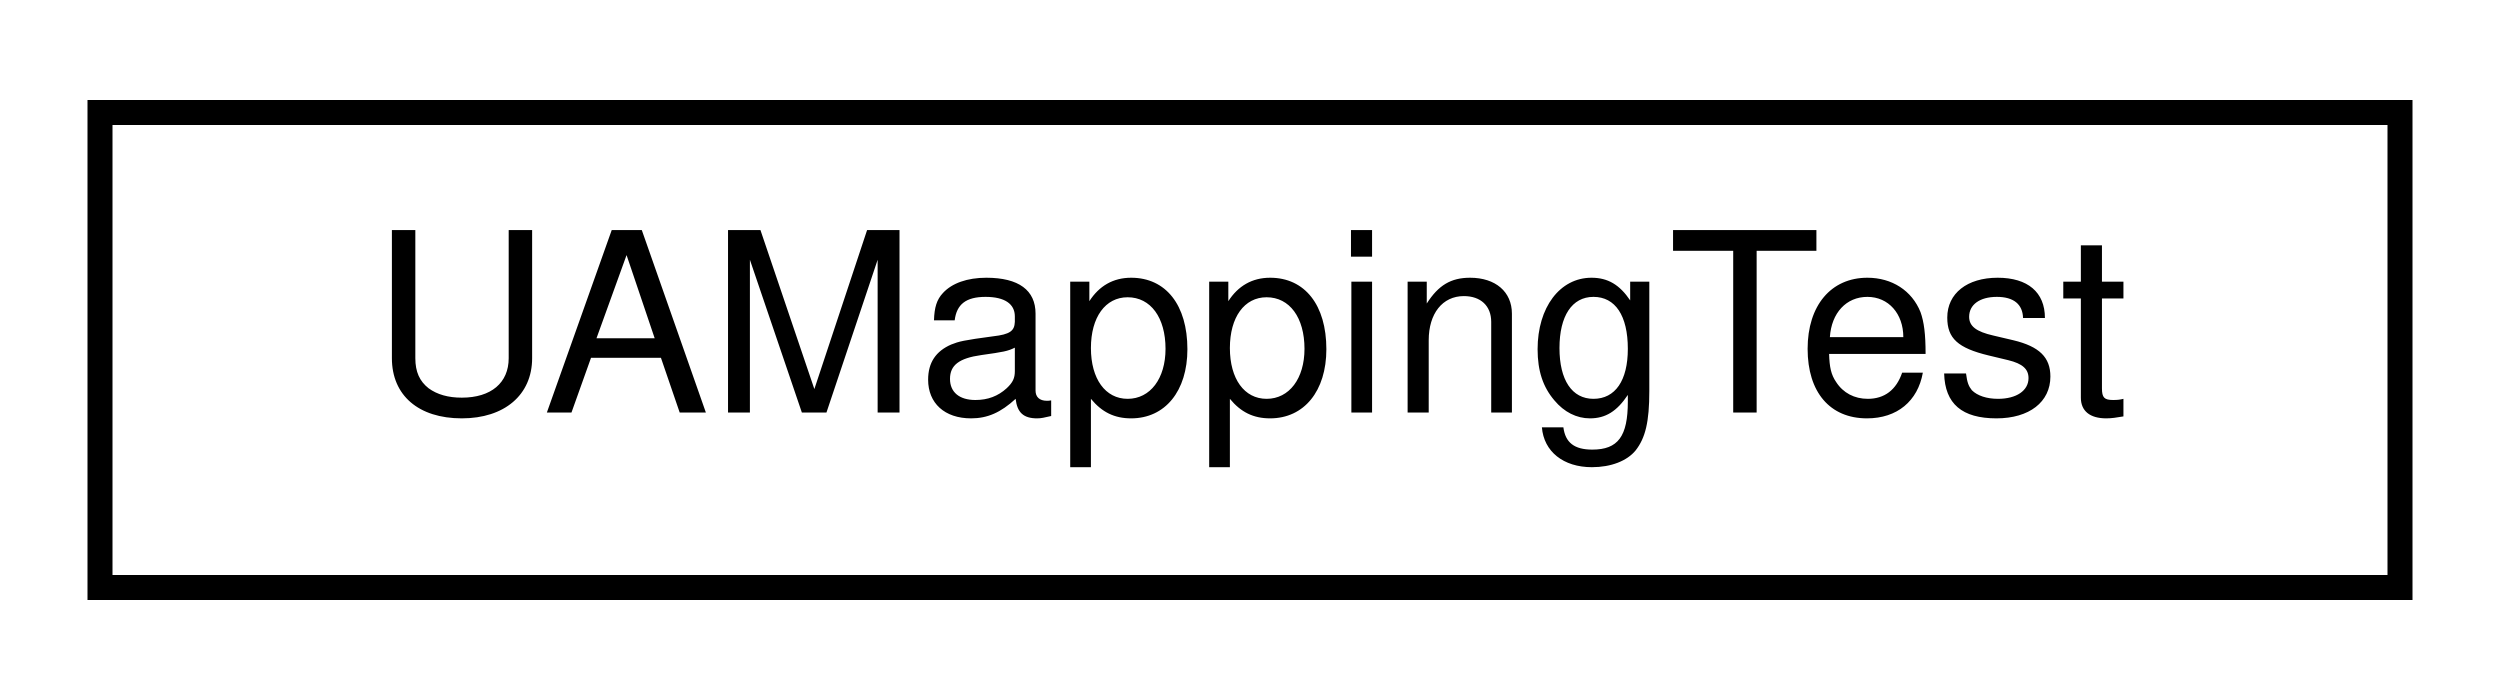
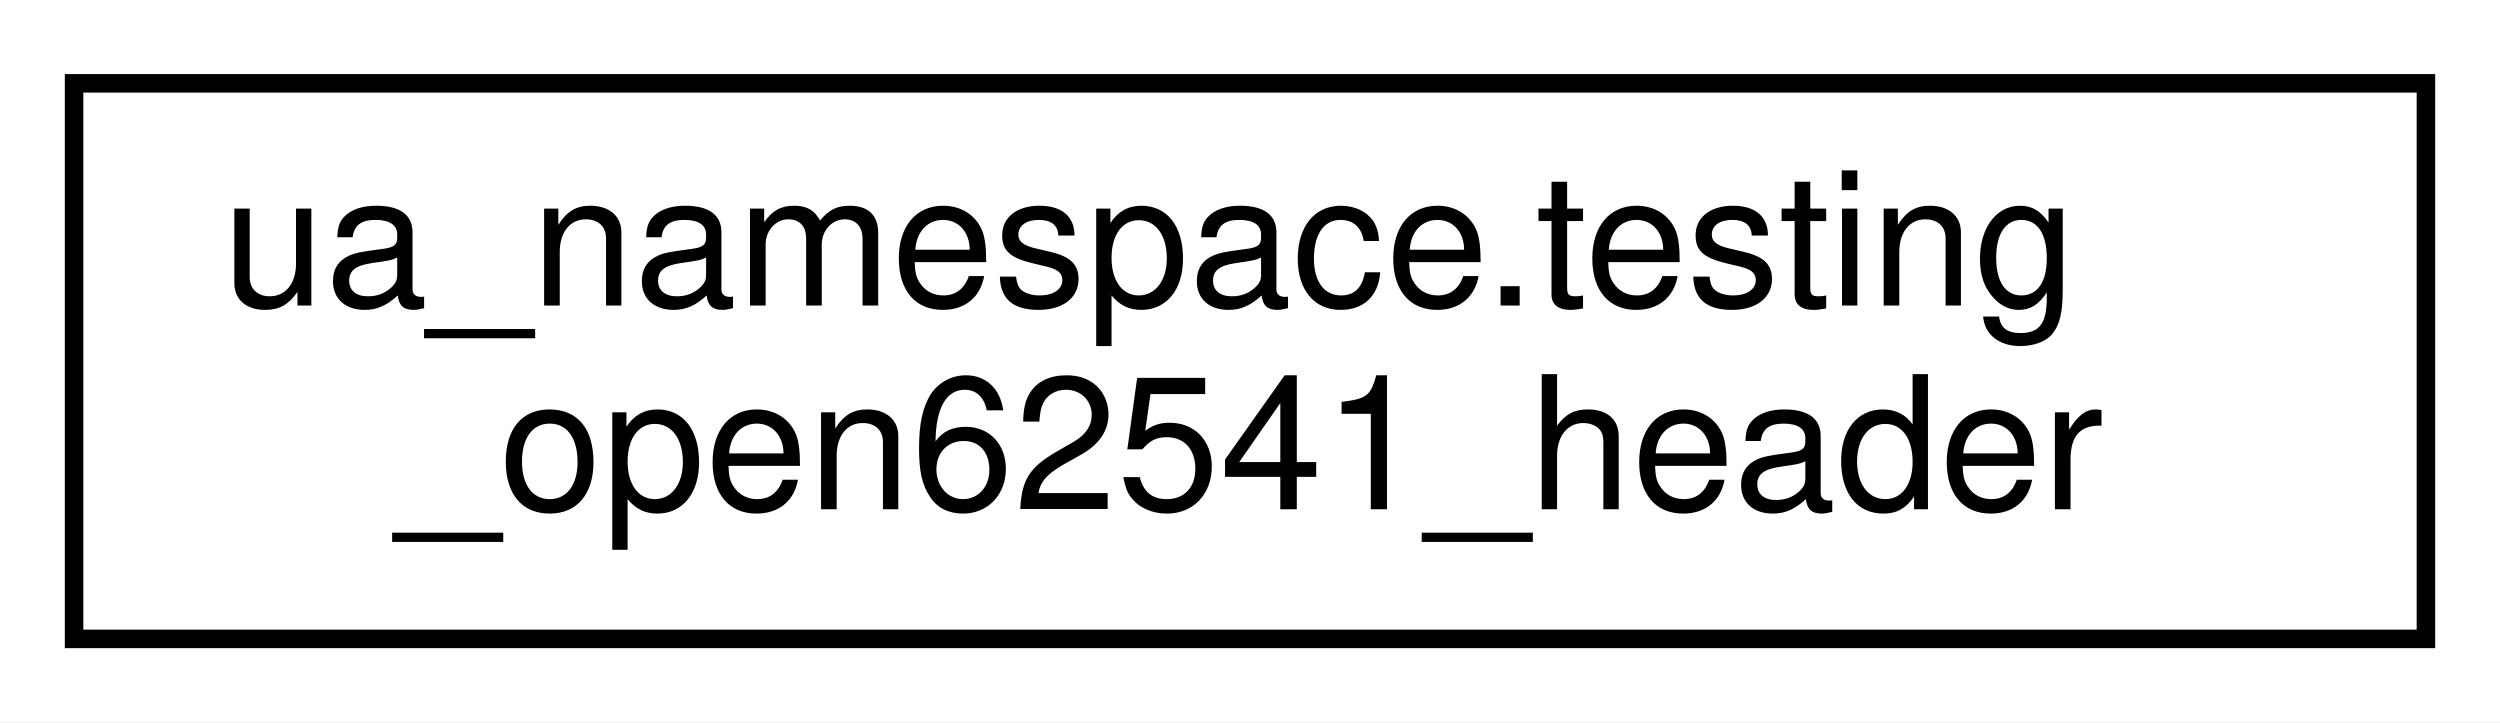
- <svg xmlns="http://www.w3.org/2000/svg" xmlns:xlink="http://www.w3.org/1999/xlink" width="100pt" height="28pt" viewBox="0.00 0.00 100.00 28.00">
-   <g id="graph0" class="graph" transform="scale(1 1) rotate(0) translate(4 24)">
-     <polygon fill="white" stroke="transparent" points="-4,4 -4,-24 96,-24 96,4 -4,4" />
+ <svg xmlns="http://www.w3.org/2000/svg" xmlns:xlink="http://www.w3.org/1999/xlink" width="135pt" height="39pt" viewBox="0.00 0.00 135.00 39.00">
+   <g id="graph0" class="graph" transform="scale(1 1) rotate(0) translate(4 35)">
+     <polygon fill="white" stroke="transparent" points="-4,4 -4,-35 131,-35 131,4 -4,4" />
    <g id="node1" class="node">
      <g id="a_node1">
-         <a xlink:href="class_u_a_mapping_test.html" target="_top" xlink:title=" ">
-           <polygon fill="white" stroke="black" points="0,-0.5 0,-19.5 92,-19.5 92,-0.5 0,-0.5" />
-           <text text-anchor="middle" x="46" y="-7.5" font-family="Helvetica,sans-Serif" font-size="10.00">UAMappingTest</text>
+         <a xlink:href="classua__namespace_1_1testing__open62541__header.html" target="_top" xlink:title=" ">
+           <polygon fill="white" stroke="black" points="0,-0.5 0,-30.5 127,-30.5 127,-0.5 0,-0.5" />
+           <text text-anchor="start" x="8" y="-18.5" font-family="Helvetica,sans-Serif" font-size="10.00">ua_namespace.testing</text>
+           <text text-anchor="middle" x="63.5" y="-7.5" font-family="Helvetica,sans-Serif" font-size="10.00">_open62541_header</text>
        </a>
      </g>
    </g>
  </g>
</svg>
